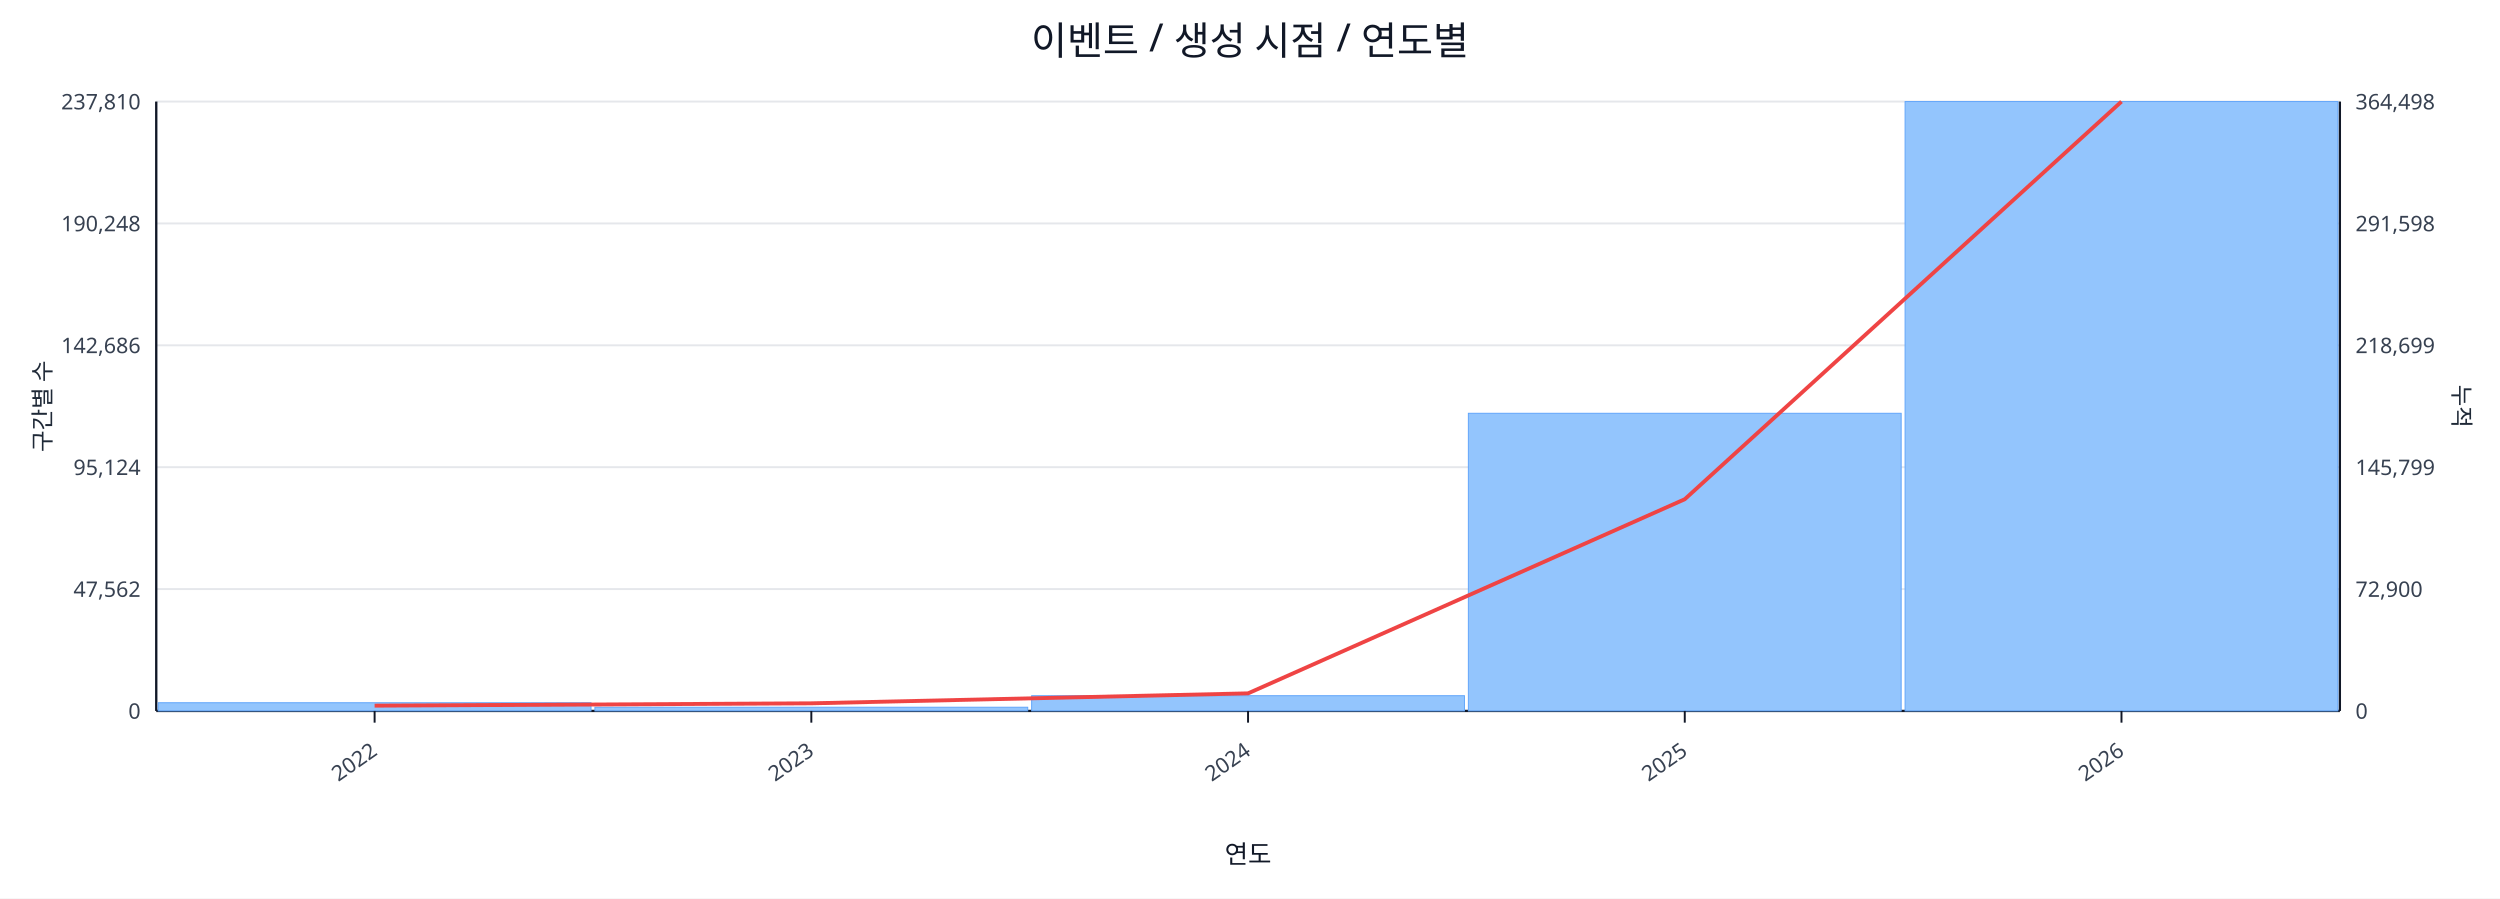
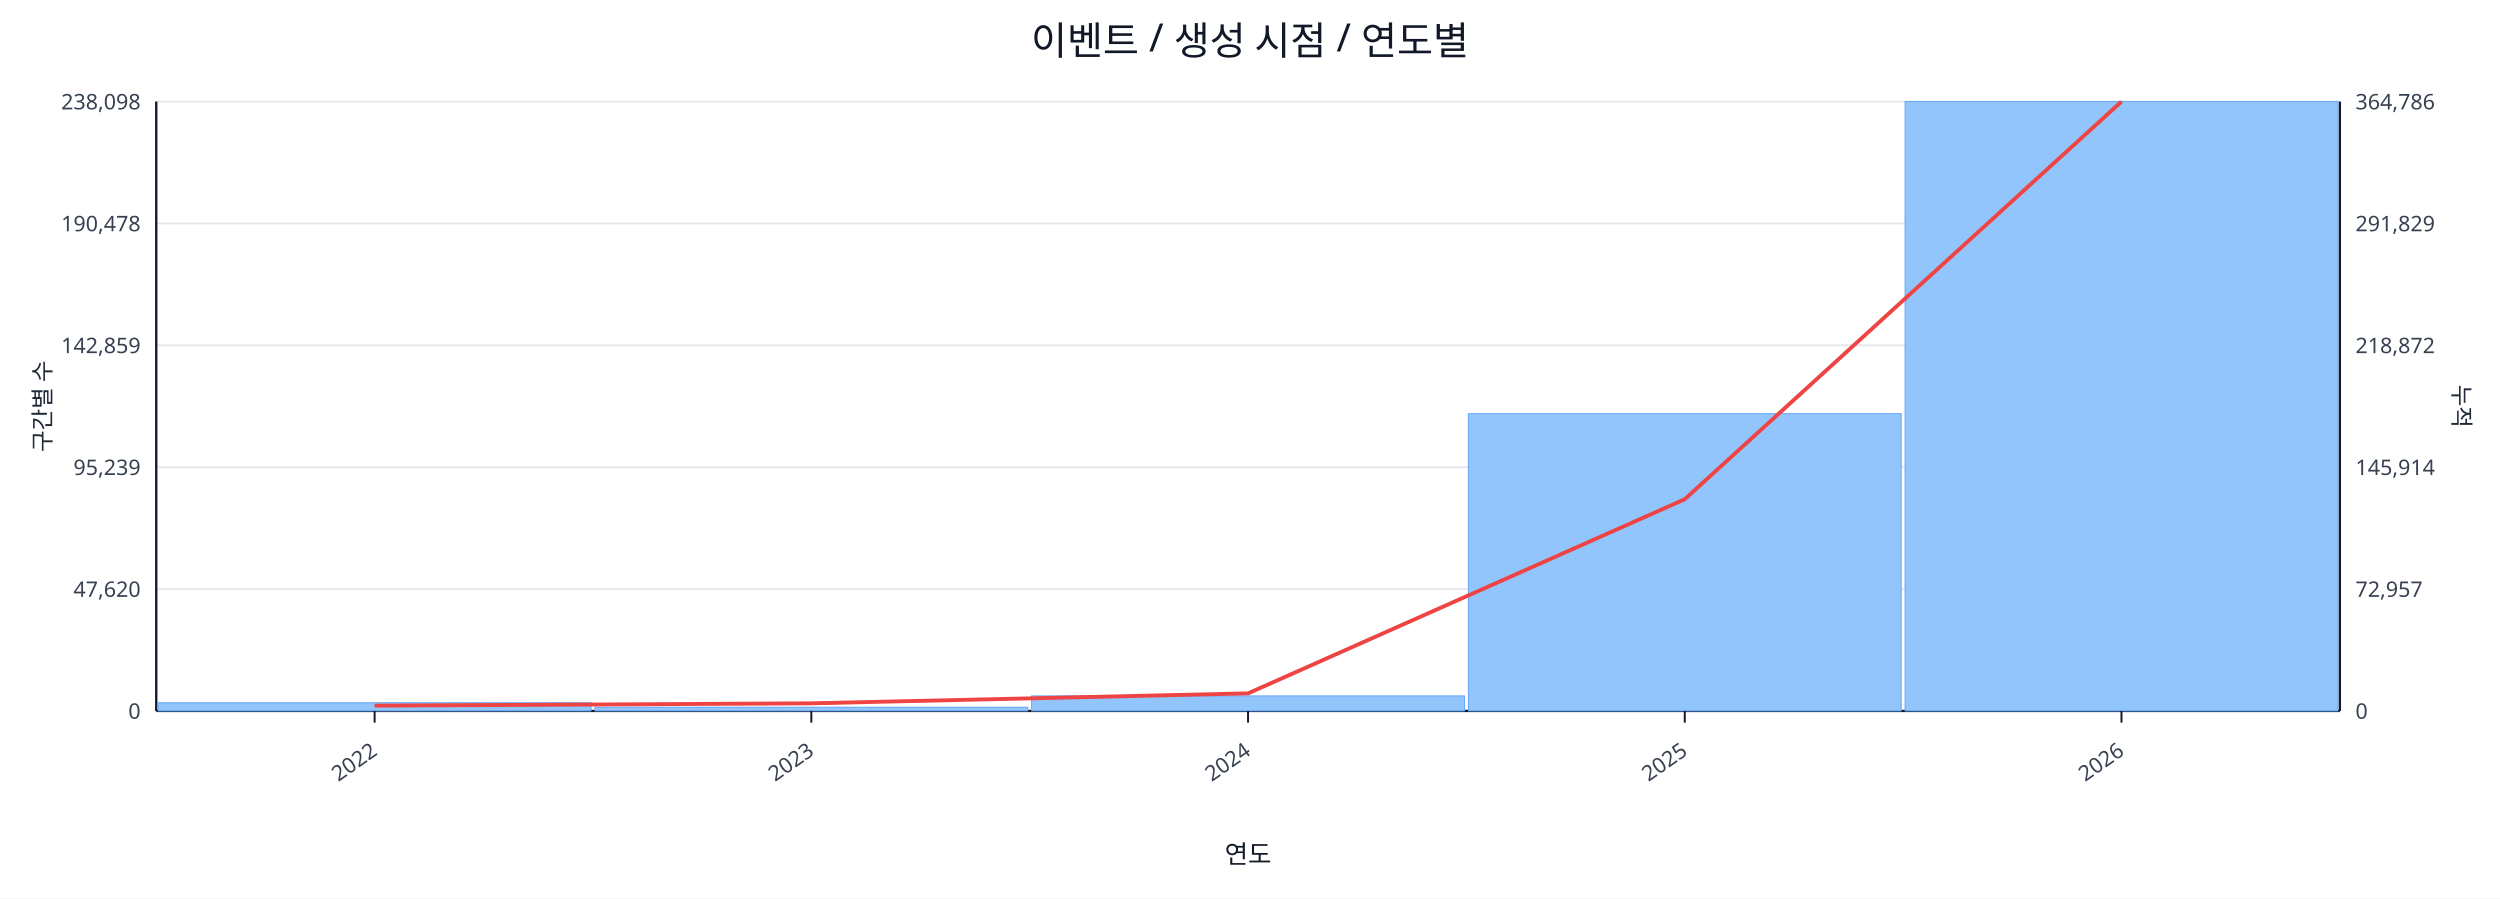
<svg xmlns="http://www.w3.org/2000/svg" width="1280" height="460" viewBox="0 0 1280 460">
  <rect x="0" y="0" width="100%" height="100%" fill="#ffffff" />
  <text x="640.0" y="28" font-size="20" text-anchor="middle" font-family="sans-serif" fill="#111827">이벤트 / 생성 시점 / 연도별</text>
  <line x1="80.0" y1="52.0" x2="1198.0" y2="52.0" stroke="#e5e7eb" stroke-width="1" />
-   <text x="72.0" y="56.0" font-size="11" text-anchor="end" font-family="sans-serif" fill="#374151">237,810</text>
-   <text x="1206.0" y="56.0" font-size="11" text-anchor="start" font-family="sans-serif" fill="#374151">364,498</text>
+   <text x="72.0" y="56.0" font-size="11" text-anchor="end" font-family="sans-serif" fill="#374151">238,098</text>
+   <text x="1206.0" y="56.0" font-size="11" text-anchor="start" font-family="sans-serif" fill="#374151">364,786</text>
  <line x1="80.0" y1="114.4" x2="1198.0" y2="114.4" stroke="#e5e7eb" stroke-width="1" />
-   <text x="72.0" y="118.4" font-size="11" text-anchor="end" font-family="sans-serif" fill="#374151">190,248</text>
-   <text x="1206.0" y="118.4" font-size="11" text-anchor="start" font-family="sans-serif" fill="#374151">291,598</text>
+   <text x="72.0" y="118.4" font-size="11" text-anchor="end" font-family="sans-serif" fill="#374151">190,478</text>
+   <text x="1206.0" y="118.4" font-size="11" text-anchor="start" font-family="sans-serif" fill="#374151">291,829</text>
  <line x1="80.0" y1="176.8" x2="1198.0" y2="176.8" stroke="#e5e7eb" stroke-width="1" />
-   <text x="72.0" y="180.8" font-size="11" text-anchor="end" font-family="sans-serif" fill="#374151">142,686</text>
-   <text x="1206.0" y="180.8" font-size="11" text-anchor="start" font-family="sans-serif" fill="#374151">218,699</text>
+   <text x="72.0" y="180.8" font-size="11" text-anchor="end" font-family="sans-serif" fill="#374151">142,859</text>
+   <text x="1206.0" y="180.8" font-size="11" text-anchor="start" font-family="sans-serif" fill="#374151">218,872</text>
  <line x1="80.0" y1="239.2" x2="1198.0" y2="239.2" stroke="#e5e7eb" stroke-width="1" />
-   <text x="72.0" y="243.2" font-size="11" text-anchor="end" font-family="sans-serif" fill="#374151">95,124</text>
-   <text x="1206.0" y="243.2" font-size="11" text-anchor="start" font-family="sans-serif" fill="#374151">145,799</text>
+   <text x="72.0" y="243.2" font-size="11" text-anchor="end" font-family="sans-serif" fill="#374151">95,239</text>
+   <text x="1206.0" y="243.2" font-size="11" text-anchor="start" font-family="sans-serif" fill="#374151">145,914</text>
  <line x1="80.0" y1="301.6" x2="1198.0" y2="301.6" stroke="#e5e7eb" stroke-width="1" />
-   <text x="72.0" y="305.6" font-size="11" text-anchor="end" font-family="sans-serif" fill="#374151">47,562</text>
-   <text x="1206.0" y="305.6" font-size="11" text-anchor="start" font-family="sans-serif" fill="#374151">72,900</text>
+   <text x="72.0" y="305.6" font-size="11" text-anchor="end" font-family="sans-serif" fill="#374151">47,620</text>
+   <text x="1206.0" y="305.6" font-size="11" text-anchor="start" font-family="sans-serif" fill="#374151">72,957</text>
  <line x1="80.0" y1="364.0" x2="1198.0" y2="364.0" stroke="#e5e7eb" stroke-width="1" />
  <text x="72.0" y="368.0" font-size="11" text-anchor="end" font-family="sans-serif" fill="#374151">0</text>
  <text x="1206.0" y="368.0" font-size="11" text-anchor="start" font-family="sans-serif" fill="#374151">0</text>
  <line x1="80.0" y1="364.0" x2="1198.0" y2="364.0" stroke="#111827" stroke-width="1.2" />
  <line x1="80.0" y1="52.0" x2="80.0" y2="364.0" stroke="#111827" stroke-width="1.2" />
  <line x1="1198.0" y1="52.0" x2="1198.0" y2="364.0" stroke="#111827" stroke-width="1.2" />
  <rect x="81.0" y="359.8" width="221.6" height="4.2" fill="#93c5fd" stroke="#60a5fa" stroke-width="0.5" />
  <rect x="304.6" y="362.1" width="221.6" height="1.9" fill="#93c5fd" stroke="#60a5fa" stroke-width="0.5" />
-   <rect x="528.2" y="356.2" width="221.6" height="7.8" fill="#93c5fd" stroke="#60a5fa" stroke-width="0.5" />
-   <rect x="751.8" y="211.6" width="221.6" height="152.4" fill="#93c5fd" stroke="#60a5fa" stroke-width="0.5" />
+   <rect x="528.2" y="356.3" width="221.6" height="7.7" fill="#93c5fd" stroke="#60a5fa" stroke-width="0.5" />
+   <rect x="751.8" y="211.8" width="221.6" height="152.2" fill="#93c5fd" stroke="#60a5fa" stroke-width="0.5" />
  <rect x="975.4" y="52.0" width="221.6" height="312.0" fill="#93c5fd" stroke="#60a5fa" stroke-width="0.5" />
  <polyline fill="none" stroke="#ef4444" stroke-width="2" points="191.8,361.3 415.4,360.1 639.0,355.0 862.6,255.6 1086.2,52.0" />
  <line x1="191.8" y1="364.0" x2="191.8" y2="370.0" stroke="#111827" stroke-width="1" />
  <text x="193.8" y="386.0" font-size="11" text-anchor="end" transform="rotate(-35 193.8 386.0)" font-family="sans-serif" fill="#374151">2022</text>
  <line x1="415.4" y1="364.0" x2="415.4" y2="370.0" stroke="#111827" stroke-width="1" />
  <text x="417.4" y="386.0" font-size="11" text-anchor="end" transform="rotate(-35 417.4 386.0)" font-family="sans-serif" fill="#374151">2023</text>
  <line x1="639.0" y1="364.0" x2="639.0" y2="370.0" stroke="#111827" stroke-width="1" />
  <text x="641.0" y="386.0" font-size="11" text-anchor="end" transform="rotate(-35 641.0 386.0)" font-family="sans-serif" fill="#374151">2024</text>
  <line x1="862.6" y1="364.0" x2="862.6" y2="370.0" stroke="#111827" stroke-width="1" />
  <text x="864.6" y="386.0" font-size="11" text-anchor="end" transform="rotate(-35 864.6 386.0)" font-family="sans-serif" fill="#374151">2025</text>
  <line x1="1086.2" y1="364.0" x2="1086.2" y2="370.0" stroke="#111827" stroke-width="1" />
  <text x="1088.2" y="386.0" font-size="11" text-anchor="end" transform="rotate(-35 1088.2 386.0)" font-family="sans-serif" fill="#374151">2026</text>
  <text x="26" y="208.0" font-size="12" transform="rotate(-90 26 208.0)" text-anchor="middle" font-family="sans-serif" fill="#1f2937">구간별 수</text>
  <text x="1256.0" y="208.0" font-size="12" transform="rotate(90 1256.0 208.0)" text-anchor="middle" font-family="sans-serif" fill="#1f2937">누적</text>
  <text x="639.0" y="442.0" font-size="13" text-anchor="middle" font-family="sans-serif" fill="#111827">연도</text>
</svg>
